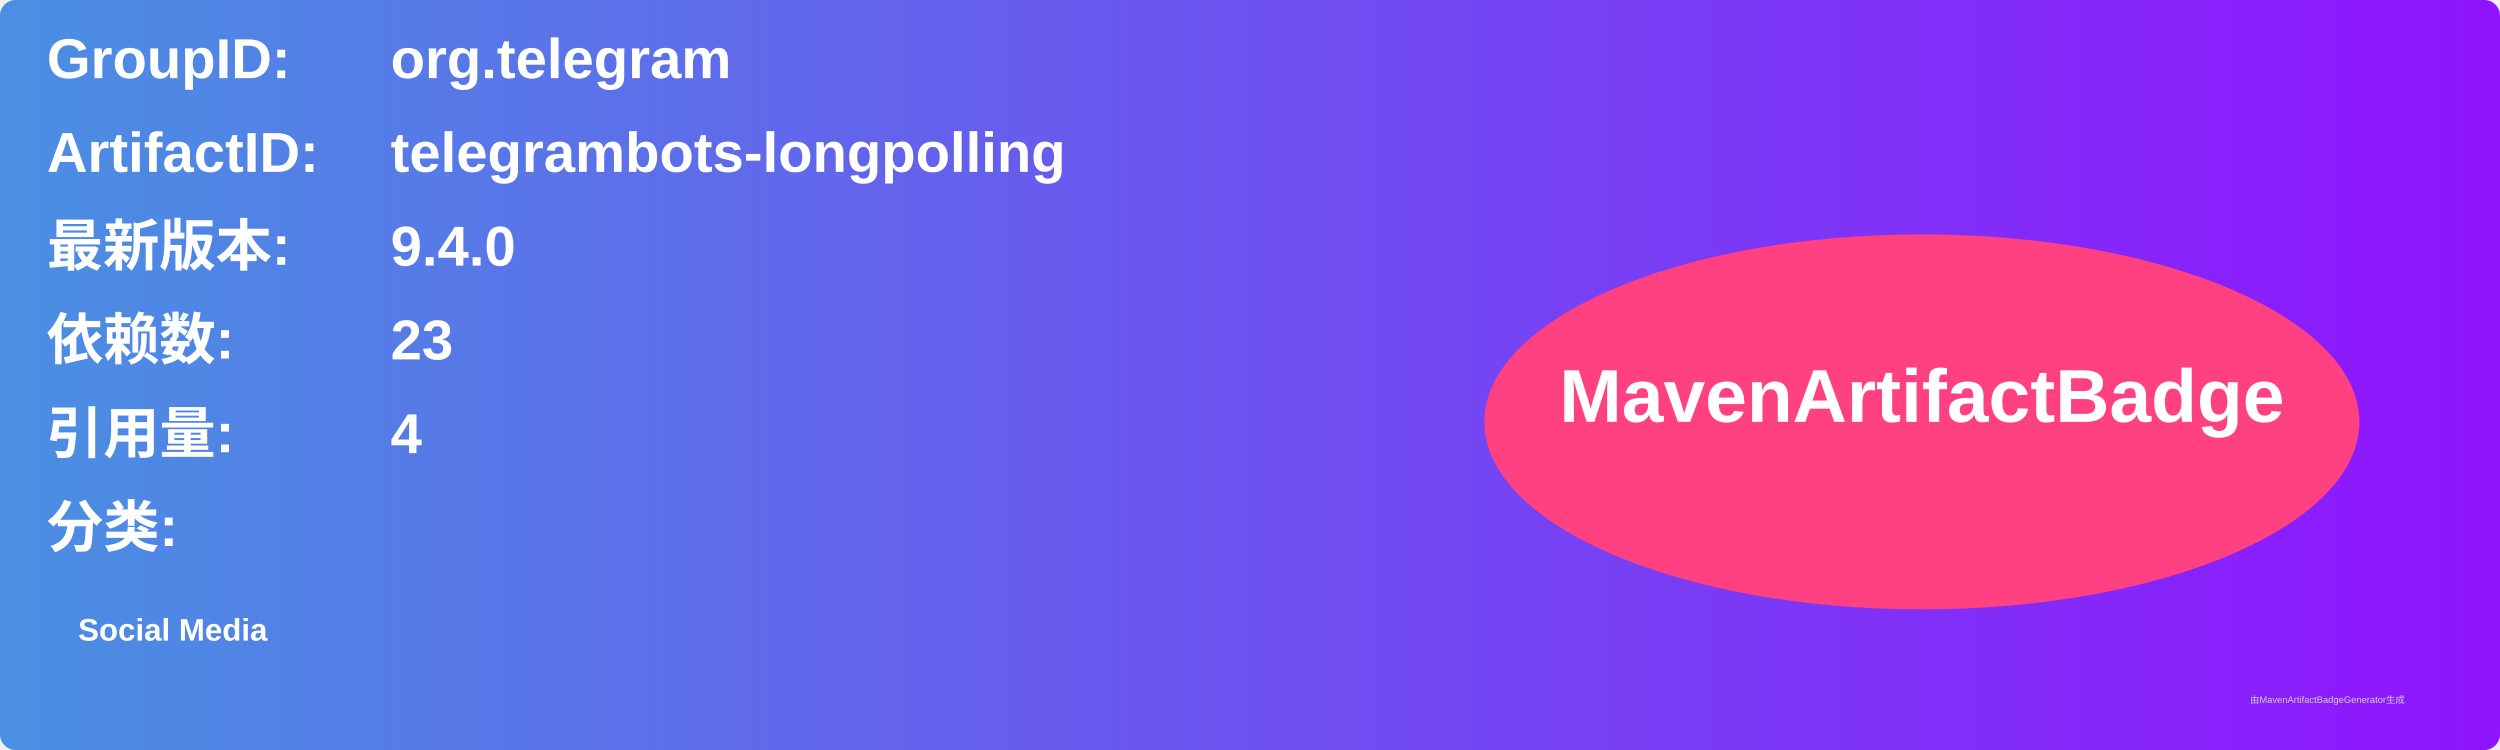
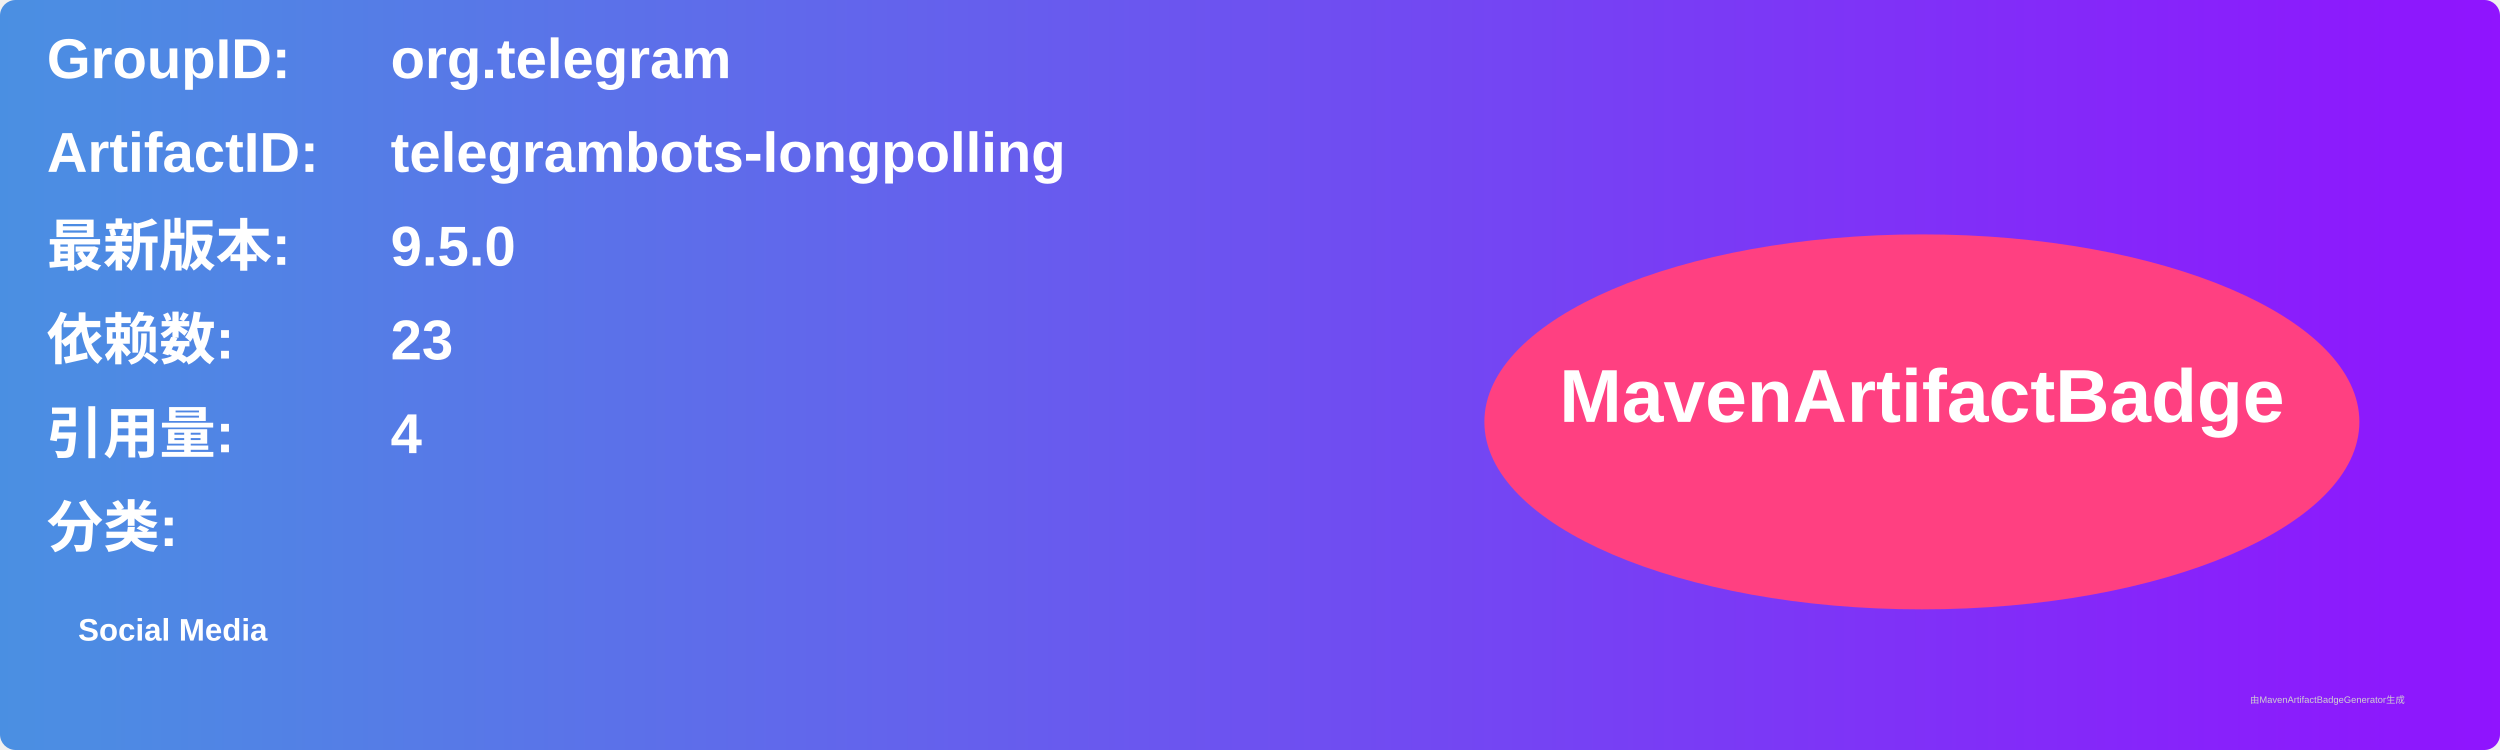
<svg xmlns="http://www.w3.org/2000/svg" width="800" height="240" viewBox="0 0 800 240">
  <linearGradient id="grad" x1="0%" y1="0%" x2="100%" y2="0%">
    <stop offset="0%" stop-color="#4a90e2" />
    <stop offset="100%" stop-color="#9013fe" />
  </linearGradient>
  <rect width="100%" height="100%" rx="5" ry="5" fill="url(#grad)" />
  <g transform="translate(15, 15)">
    <text x="0" y="10" font-family="Arial" font-size="18" fill="white" font-weight="bold" width="260">GroupID:</text>
    <text x="110" y="10" font-family="Arial" font-size="18" fill="white" font-weight="bold" width="460">org.telegram</text>
    <text x="0" y="40" font-family="Arial" font-size="18" fill="white" font-weight="bold" width="260">ArtifactID:</text>
    <text x="110" y="40" font-family="Arial" font-size="18" fill="white" font-weight="bold" width="460">telegrambots-longpolling</text>
    <text x="0" y="70" font-family="Arial" font-size="18" fill="white" font-weight="bold">最新版本:</text>
    <text x="110" y="70" font-family="Arial" font-size="18" fill="white" font-weight="bold">
-       <tspan font-weight="bold">9.4.0</tspan>
+       <tspan font-weight="bold">9.5.0</tspan>
    </text>
    <text x="0" y="100" font-family="Arial" font-size="18" fill="white" font-weight="bold">依赖数: </text>
    <text x="110" y="100" font-family="Arial" font-size="18" fill="white">
      <tspan font-weight="bold">23</tspan>
    </text>
    <text x="0" y="130" font-family="Arial" font-size="18" fill="white" font-weight="bold">引用量: </text>
    <text x="110" y="130" font-family="Arial" font-size="18" fill="white">
      <tspan font-weight="bold">4</tspan>
    </text>
    <text x="0" y="160" font-family="Arial" font-size="18" fill="white" font-weight="bold">分类:</text>
    <text x="10" y="190" font-family="Arial" font-size="10" fill="white">
      <tspan font-weight="bold">Social Media</tspan>
    </text>
    <ellipse cx="600" cy="120" rx="140" ry="60" fill="#ff4081" />
    <text x="600" y="120" text-anchor="middle" font-family="Arial" font-size="24" fill="white" font-weight="bold">MavenArtifactBadge</text>
  </g>
  <text x="720" y="225" font-family="Arial" font-size="3" fill="#d0d0d0">由MavenArtifactBadgeGenerator生成</text>
</svg>
